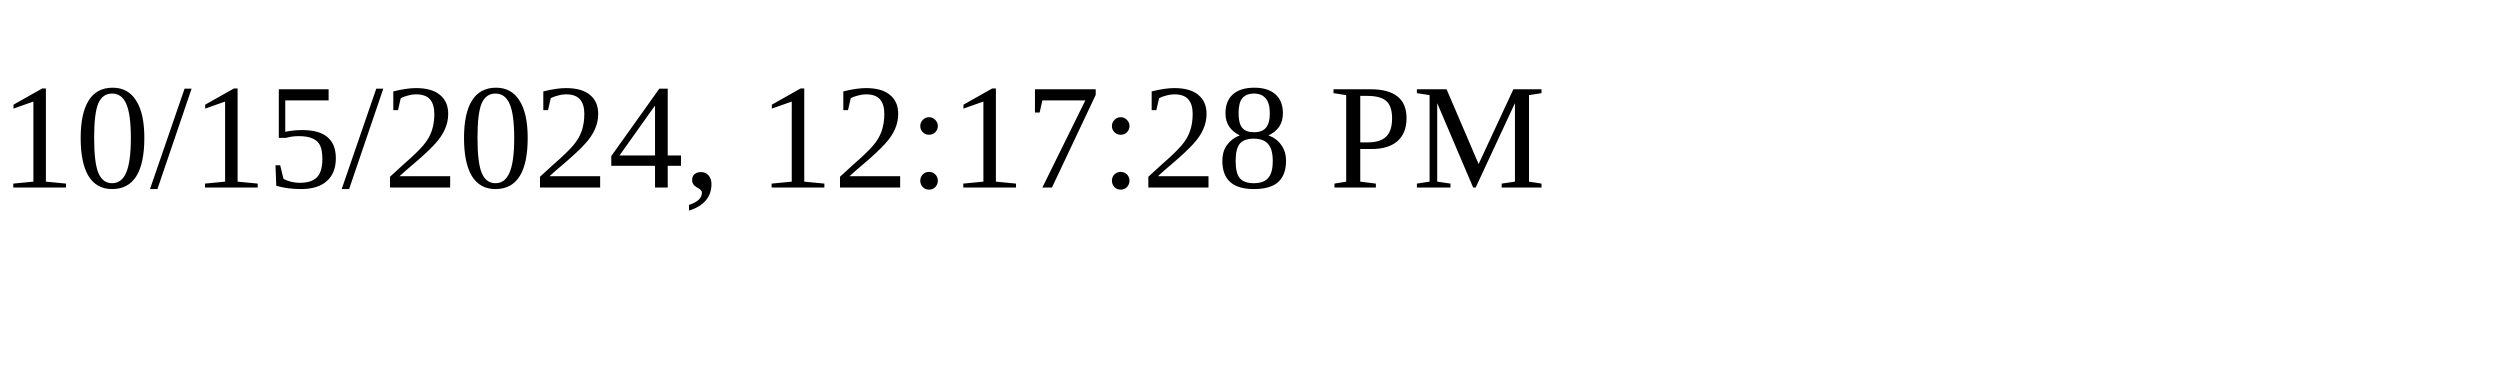
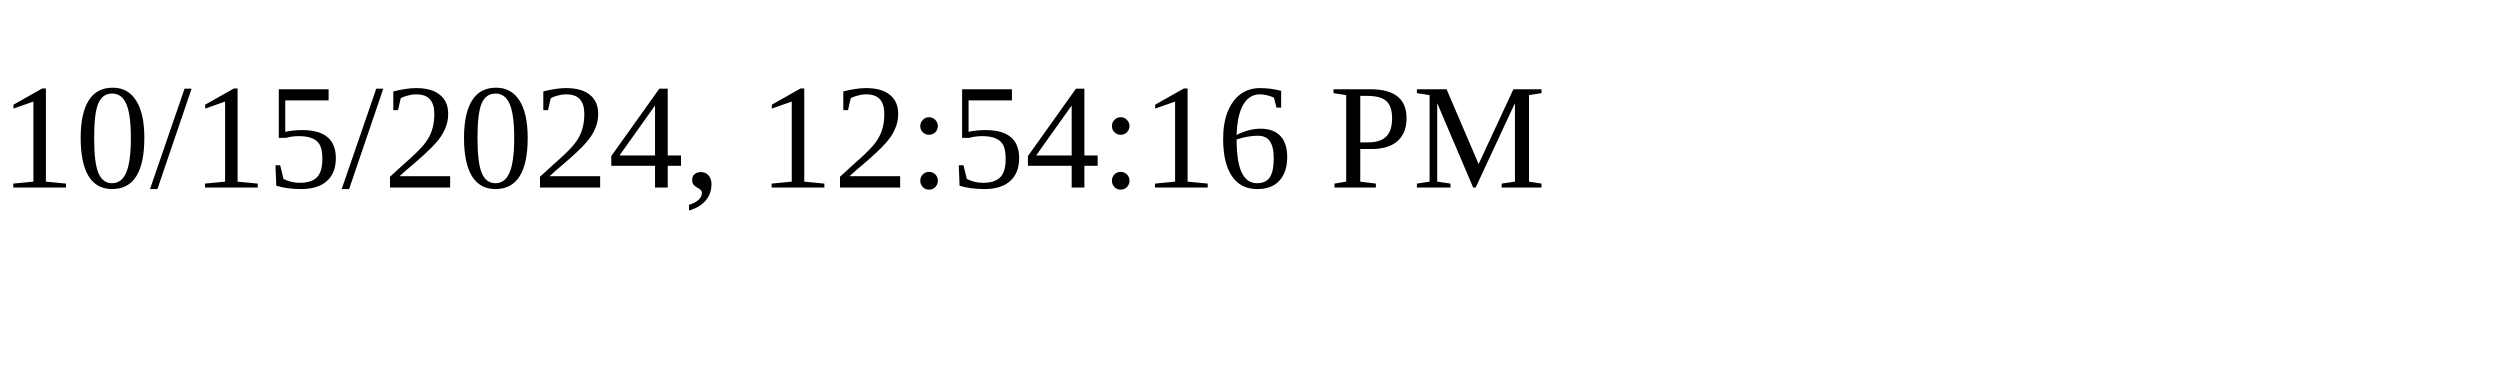
<svg xmlns="http://www.w3.org/2000/svg" height="30" width="200">
-   <text x="0" y="15">10/15/2024, 12:17:28 PM</text>
+   <text x="0" y="15">10/15/2024, 12:54:16 PM</text>
</svg>
